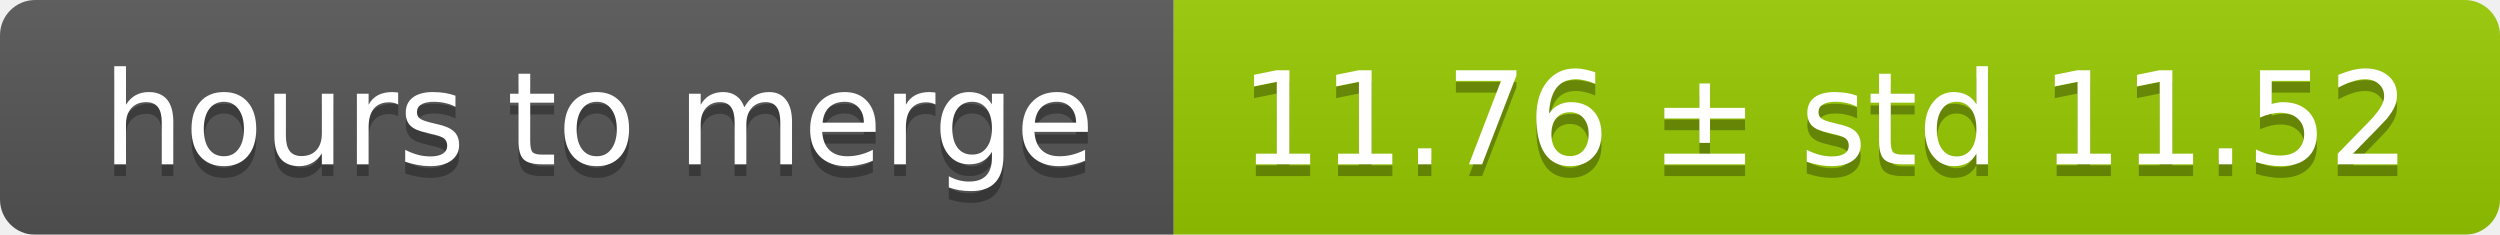
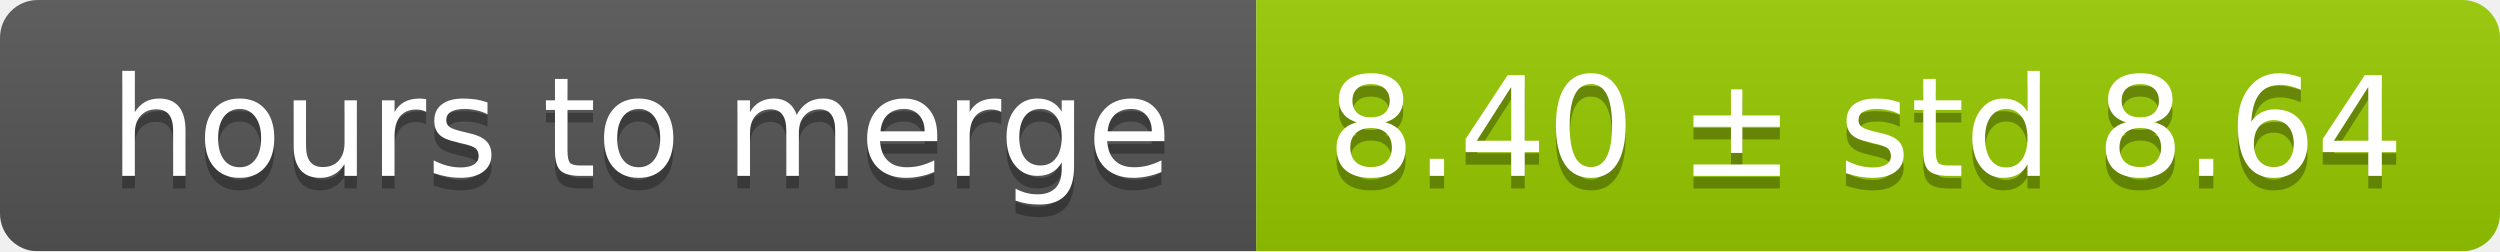
- <svg xmlns="http://www.w3.org/2000/svg" width="213" height="20">
+ <svg xmlns="http://www.w3.org/2000/svg" width="199" height="20">
  <linearGradient id="smooth" x2="0" y2="100%">
    <stop offset="0" stop-color="#bbb" stop-opacity=".1" />
    <stop offset="1" stop-opacity=".1" />
  </linearGradient>
  <mask id="round">
-     <rect width="213" height="20" rx="3" fill="#fff" />
+     <rect width="199" height="20" rx="3" fill="#fff" />
  </mask>
  <g mask="url(#round)">
    <rect width="100" height="20" fill="#555" />
-     <rect x="100" width="113" height="20" fill="#97ca00" />
-     <rect width="213" height="20" fill="url(#smooth)" />
+     <rect x="100" width="99" height="20" fill="#97ca00" />
+     <rect width="199" height="20" fill="url(#smooth)" />
  </g>
  <g fill="#fff" text-anchor="middle" font-family="DejaVu Sans,Verdana,Geneva,sans-serif" font-size="11">
    <text x="51" y="15" fill="#010101" fill-opacity=".3">hours to merge</text>
    <text x="51" y="14">hours to merge</text>
-     <text x="155.5" y="15" fill="#010101" fill-opacity=".3">11.76 ± std 11.52</text>
-     <text x="155.5" y="14">11.76 ± std 11.52</text>
+     <text x="148.5" y="15" fill="#010101" fill-opacity=".3">8.40 ± std 8.64</text>
+     <text x="148.5" y="14">8.40 ± std 8.64</text>
  </g>
</svg>
